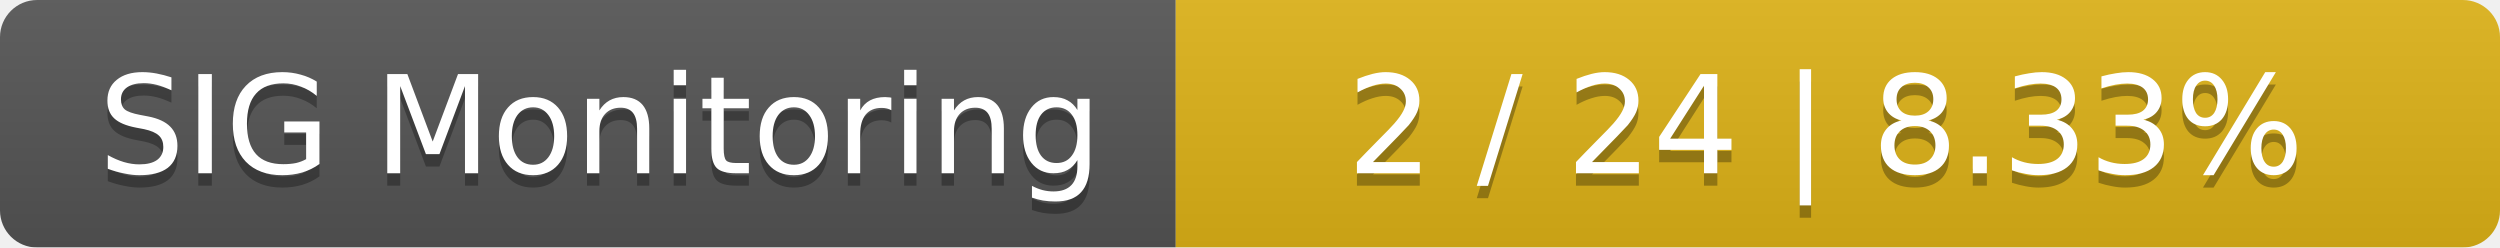
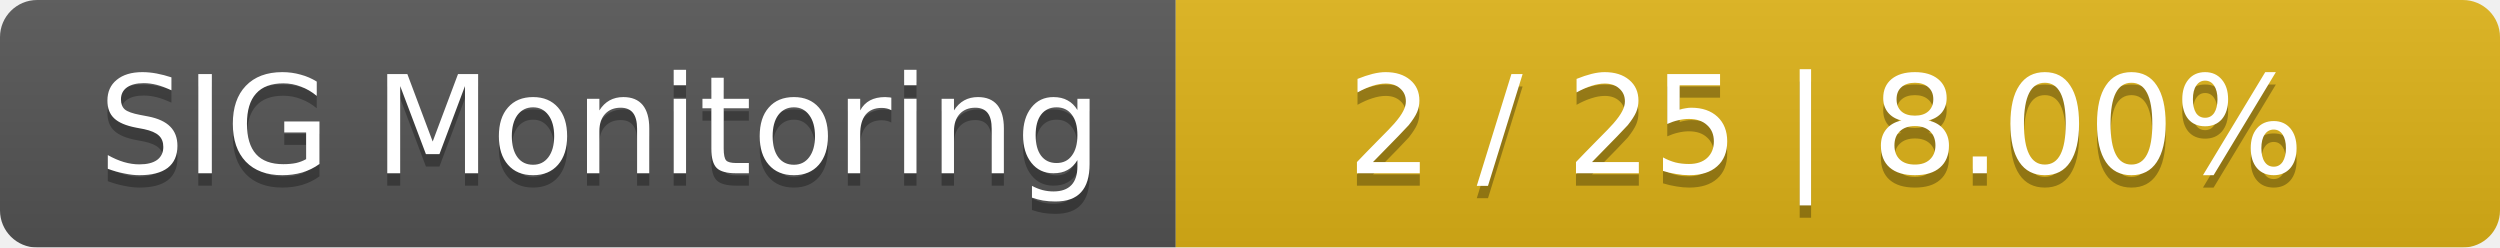
<svg xmlns="http://www.w3.org/2000/svg" width="202" height="20">
  <linearGradient id="smooth" x2="0" y2="100%">
    <stop offset="0" stop-color="#bbb" stop-opacity=".1" />
    <stop offset="1" stop-opacity=".1" />
  </linearGradient>
  <mask id="round">
    <rect width="202" height="20" rx="3" fill="#fff" />
  </mask>
  <g mask="url(#round)">
    <rect width="95" height="20" fill="#555" />
    <rect x="95" width="107" height="20" fill="#dfb317" />
    <rect width="202" height="20" fill="url(#smooth)" />
  </g>
  <g fill="#fff" text-anchor="middle" font-family="DejaVu Sans,Verdana,Geneva,sans-serif" font-size="11">
    <text x="48.5" y="15" fill="#010101" fill-opacity=".3">SIG Monitoring</text>
    <text x="48.5" y="14">SIG Monitoring</text>
-     <text x="147.5" y="15" fill="#010101" fill-opacity=".3">2 / 24    |    8.33%</text>
-     <text x="147.5" y="14">2 / 24    |    8.33%</text>
+     <text x="147.5" y="15" fill="#010101" fill-opacity=".3">2 / 25    |    8.00%</text>
+     <text x="147.5" y="14">2 / 25    |    8.00%</text>
  </g>
</svg>
